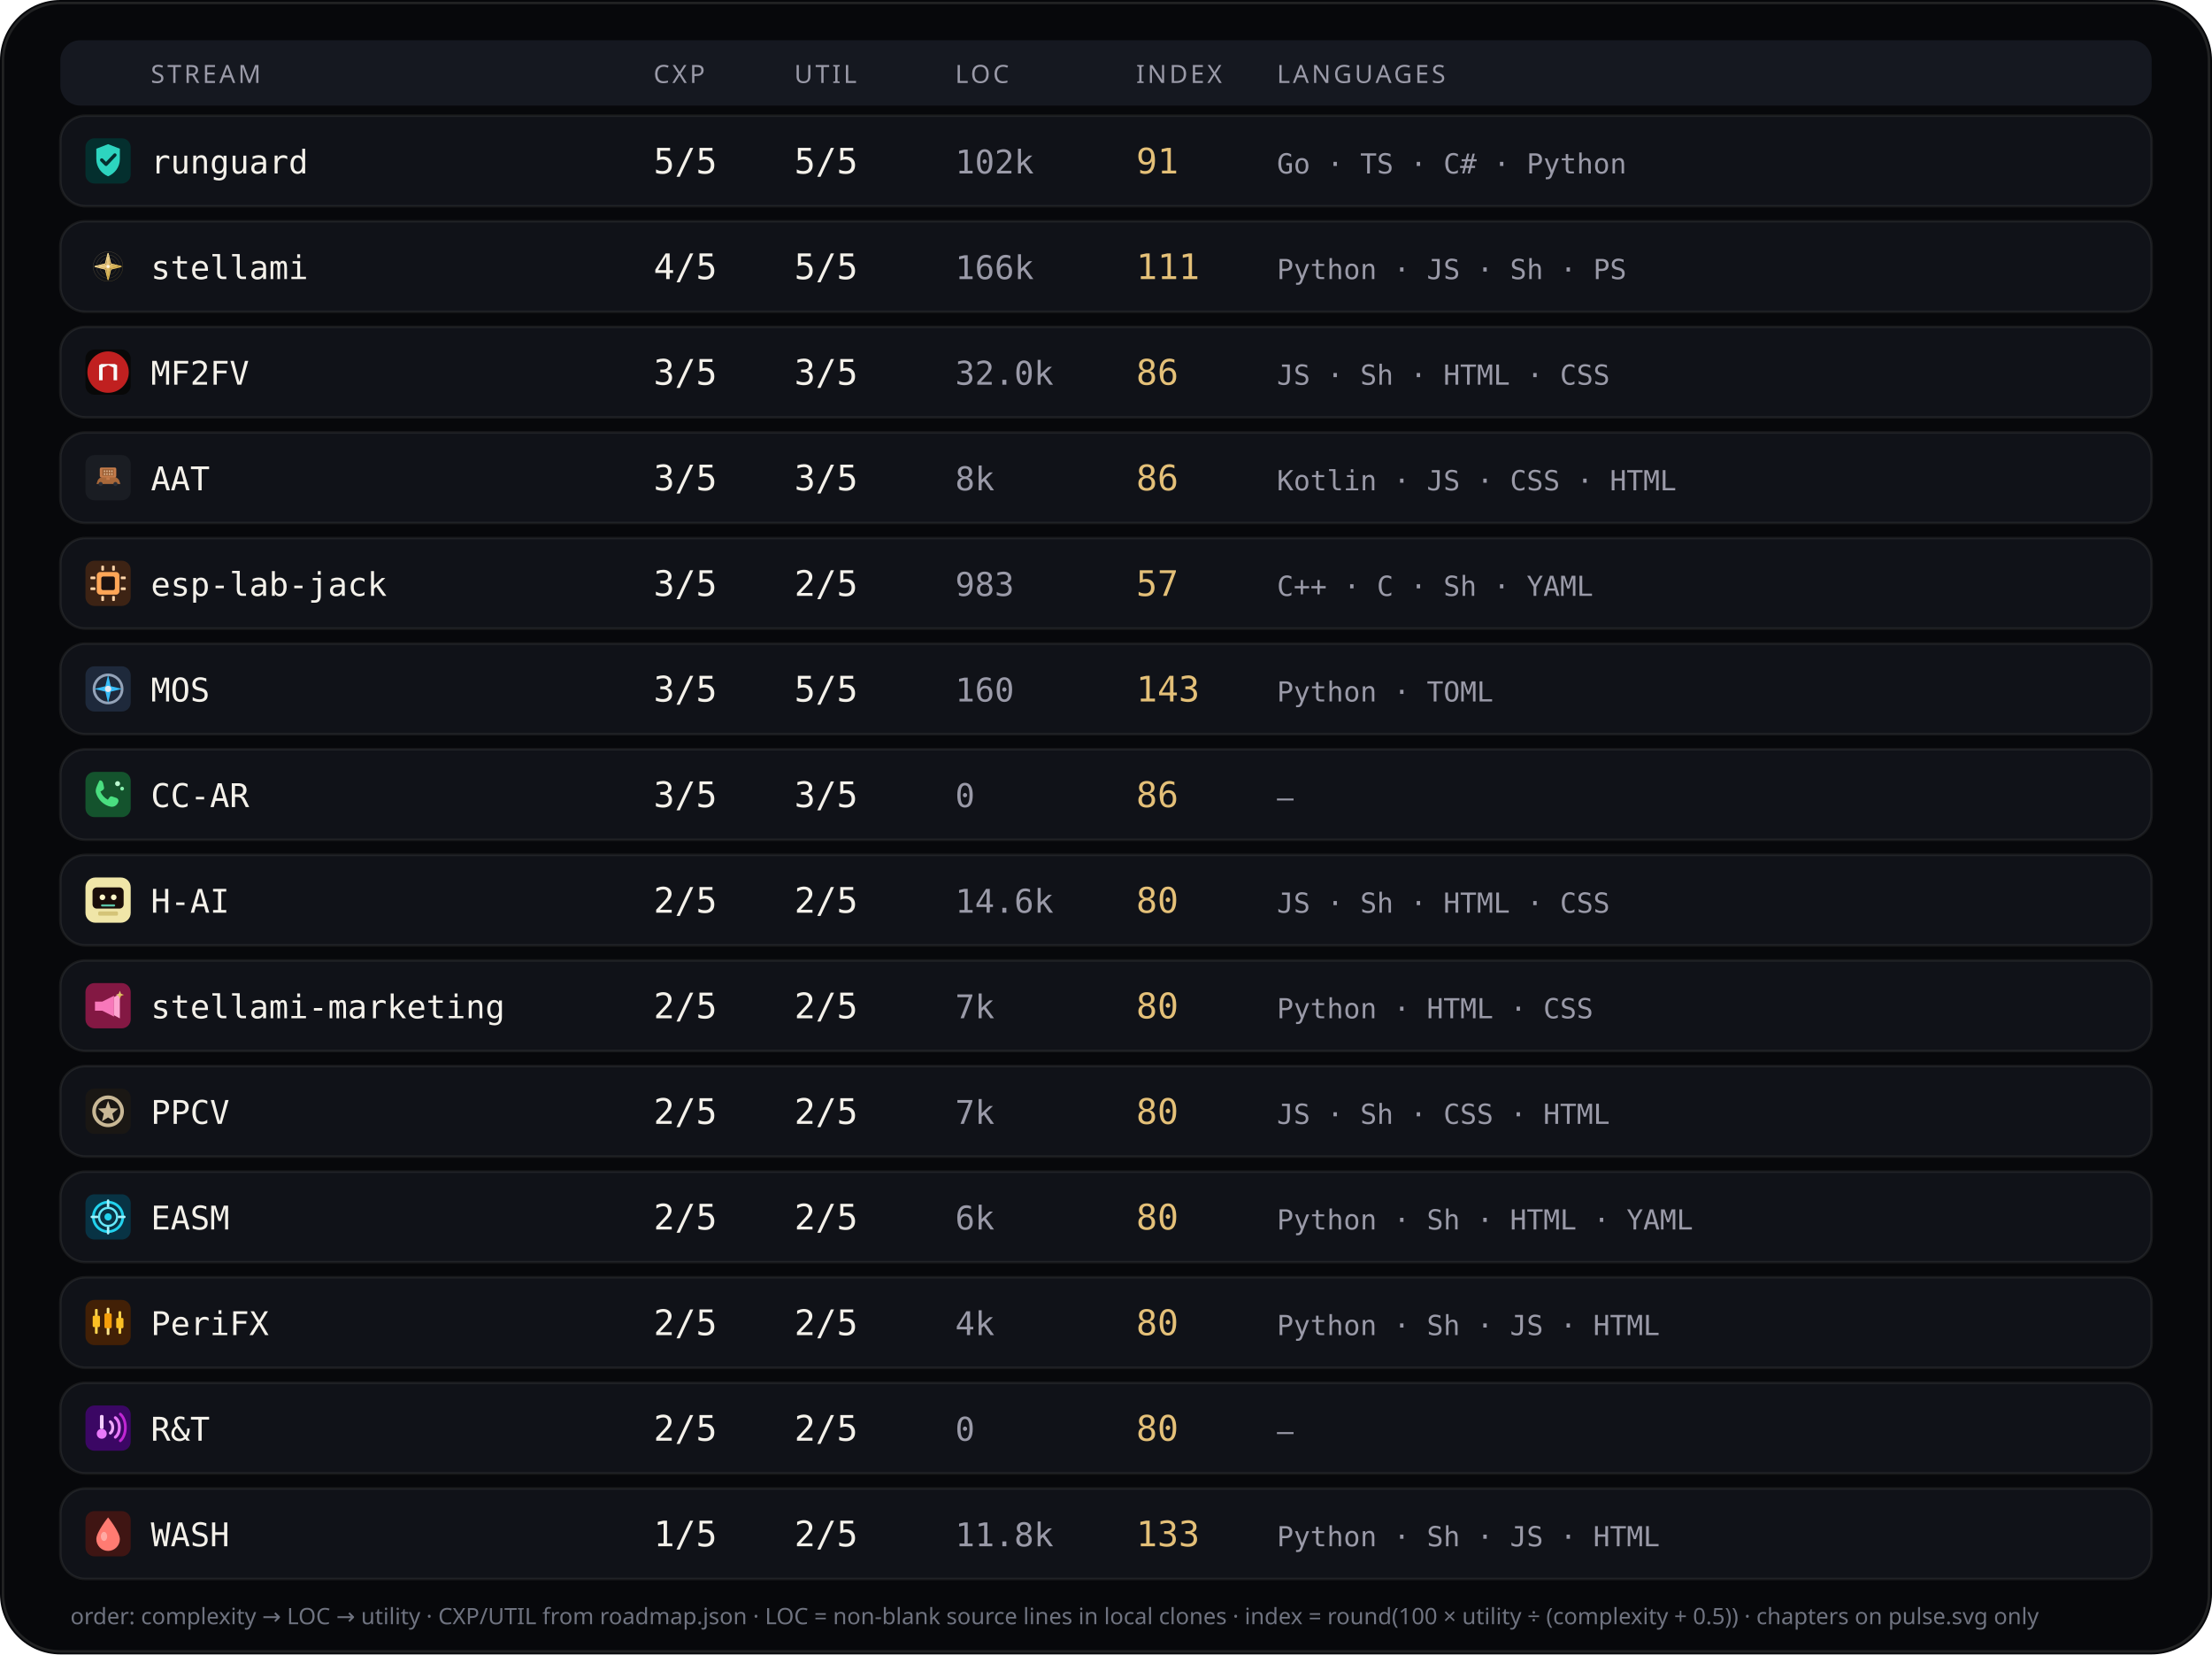
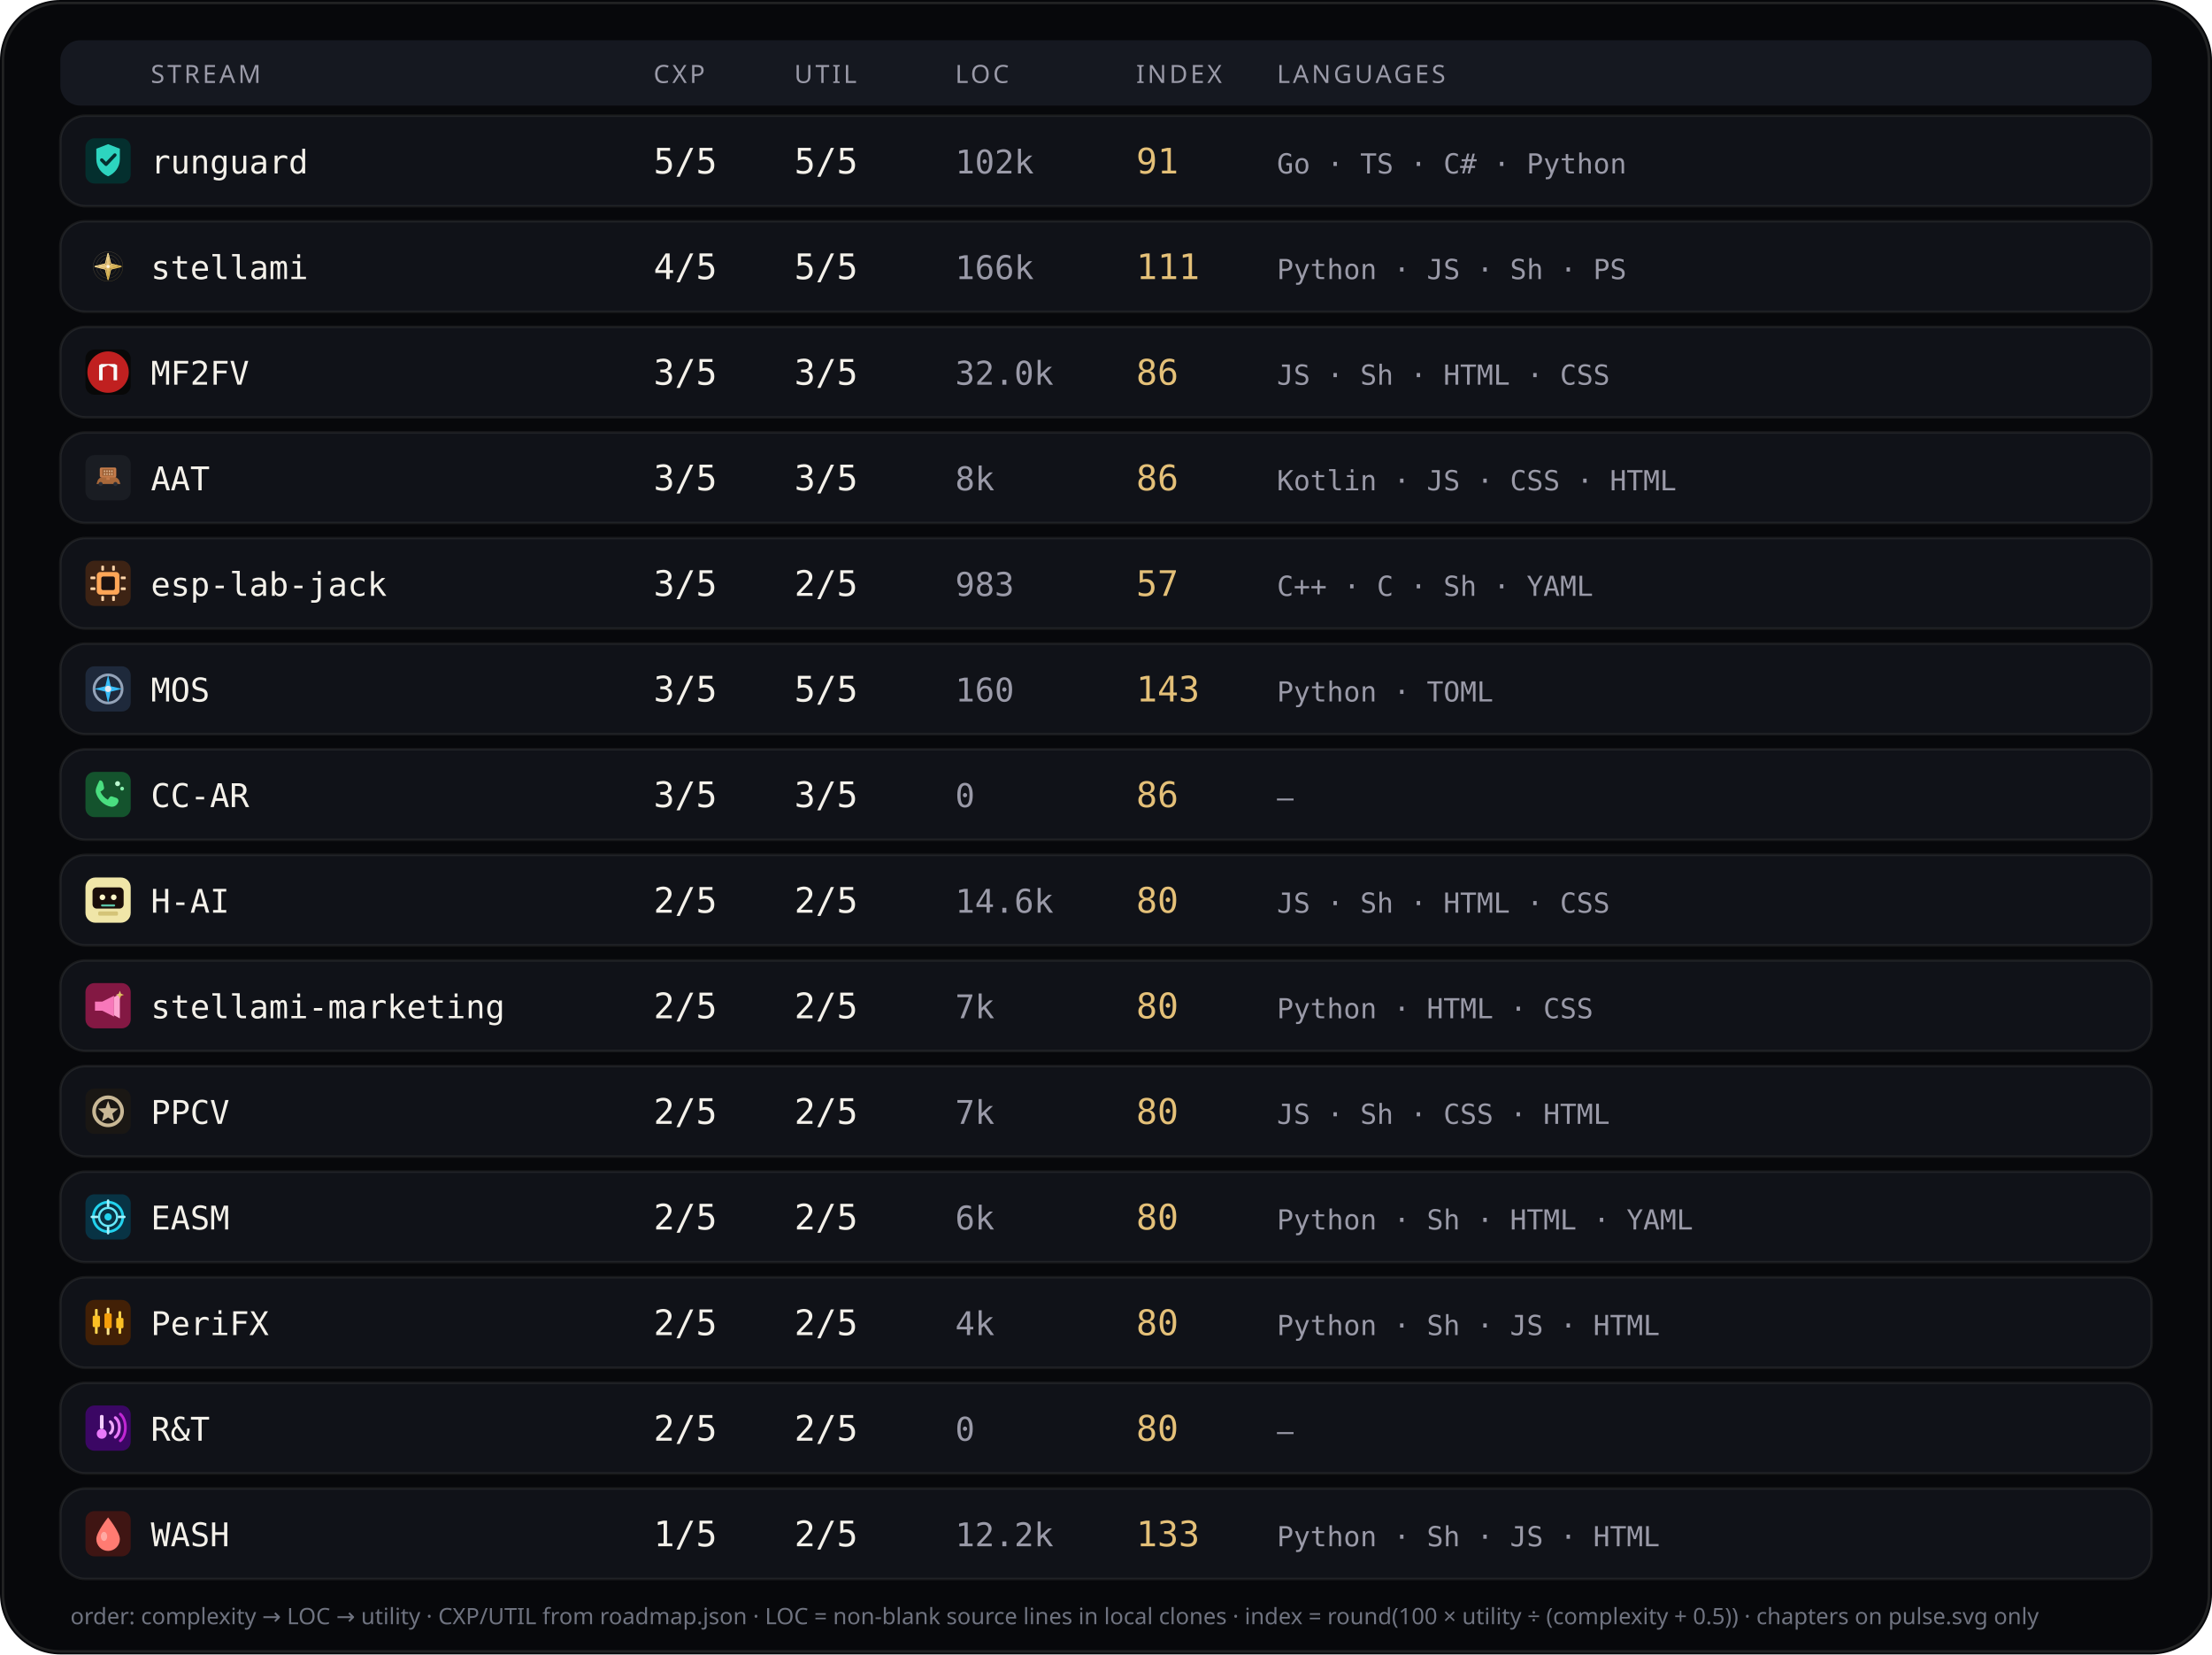
<svg xmlns="http://www.w3.org/2000/svg" viewBox="0 0 880 658" width="880" height="658" role="img" aria-label="Stream complexity utility languages">
  <rect width="880" height="658" rx="24" fill="#07080b" />
  <rect x="1.2" y="1.2" width="877.6" height="655.6" rx="22.8" fill="none" stroke="rgba(232,228,214,0.12)" />
  <rect x="24" y="16" width="832" height="26" rx="8" fill="#151820" />
  <text x="60" y="33" fill="#9a9aa8" font-size="10" font-family="ui-sans-serif, system-ui, sans-serif" letter-spacing="1.1">STREAM</text>
  <text x="260" y="33" fill="#9a9aa8" font-size="10" font-family="ui-sans-serif, system-ui, sans-serif" letter-spacing="1.1">CXP</text>
  <text x="316" y="33" fill="#9a9aa8" font-size="10" font-family="ui-sans-serif, system-ui, sans-serif" letter-spacing="1.1">UTIL</text>
  <text x="380" y="33" fill="#9a9aa8" font-size="10" font-family="ui-sans-serif, system-ui, sans-serif" letter-spacing="1.1">LOC</text>
  <text x="452" y="33" fill="#9a9aa8" font-size="10" font-family="ui-sans-serif, system-ui, sans-serif" letter-spacing="1.1">INDEX</text>
  <text x="508" y="33" fill="#9a9aa8" font-size="10" font-family="ui-sans-serif, system-ui, sans-serif" letter-spacing="1.1">LANGUAGES</text>
  <rect x="24" y="46" width="832" height="36" rx="10" fill="#101218" stroke="rgba(232,228,214,0.08)" />
  <g id="stream_logo_runguard" class="stream_logo" data-stream="runguard" transform="translate(34.0,55.0) scale(0.9)" opacity="1.0">
    <rect width="20" height="20" rx="4" fill="#042f2e" />
    <path fill="#2dd4bf" d="M10 2.6 L15.2 4.6 V9.2 C15.2 12.8 12.9 15.6 10 16.8 C7.1 15.6 4.8 12.8 4.8 9.2 V4.6 Z" />
    <path fill="none" stroke="#042f2e" stroke-width="1.5" stroke-linecap="round" stroke-linejoin="round" d="M7.2 9.6 L9.1 11.5 L13 7.4" />
  </g>
  <use class="stream_logo" data-stream="runguard" href="#stream_logo_runguard" x="34.0" y="55.0" width="18" height="18" opacity="0" />
  <text x="60" y="69" fill="#f4f1ea" font-size="13" font-family="ui-monospace, SFMono-Regular, monospace">runguard</text>
  <text x="260" y="69" fill="#f4f1ea" font-size="14" font-family="ui-monospace, SFMono-Regular, monospace">5/5</text>
  <text x="316" y="69" fill="#f4f1ea" font-size="14" font-family="ui-monospace, SFMono-Regular, monospace">5/5</text>
  <text x="380" y="69" fill="#9a9aa8" font-size="13" font-family="ui-monospace, SFMono-Regular, monospace">102k</text>
  <text x="452" y="69" fill="#e4c078" font-size="14" font-family="ui-monospace, SFMono-Regular, monospace">91</text>
  <text x="508" y="69" fill="#9a9aa8" font-size="11" font-family="ui-monospace, SFMono-Regular, monospace">Go · TS · C# · Python</text>
  <rect x="24" y="88" width="832" height="36" rx="10" fill="#101218" stroke="rgba(232,228,214,0.08)" />
  <g id="stream_logo_stellami" class="stream_logo" data-stream="stellami" transform="translate(34.0,97.0) scale(0.9)" opacity="1.0">
    <g transform="translate(-0 -0) scale(0.0390625 0.0390625)">
      <defs>
        <linearGradient id="stream_logo_stellami-gold" x1="0%" y1="0%" x2="100%" y2="100%">
          <stop offset="0%" stop-color="#f5e6a8" />
          <stop offset="45%" stop-color="#e8c57a" />
          <stop offset="100%" stop-color="#c9a227" />
        </linearGradient>
        <filter id="stream_logo_stellami-glow" x="-40%" y="-40%" width="180%" height="180%">
          <feGaussianBlur stdDeviation="6" result="b" />
          <feMerge>
            <feMergeNode in="b" />
            <feMergeNode in="SourceGraphic" />
          </feMerge>
        </filter>
      </defs>
      <g fill="none" stroke="url(#stream_logo_stellami-gold)" stroke-width="2.2" opacity=".55">
        <circle cx="256" cy="256" r="168" />
        <circle cx="256" cy="256" r="132" />
        <circle cx="256" cy="256" r="96" />
      </g>
      <g stroke="url(#stream_logo_stellami-gold)" stroke-width="1.4" opacity=".35">
        <line x1="256" y1="88" x2="256" y2="424" />
        <line x1="88" y1="256" x2="424" y2="256" />
      </g>
      <g filter="url(#stream_logo_stellami-glow)" stroke="url(#stream_logo_stellami-gold)" stroke-width="10" stroke-linecap="round" stroke-linejoin="round">
        <path d="M256 108 L286 226 L404 256 L286 286 L256 404 L226 286 L108 256 L226 226 Z" fill="none" />
        <path d="M256 148 L272 236 L360 256 L272 276 L256 364 L240 276 L152 256 L240 236 Z" fill="url(#stream_logo_stellami-gold)" opacity=".92" />
      </g>
      <circle cx="256" cy="256" r="18" fill="#fff8e8" opacity=".95" />
    </g>
  </g>
  <use class="stream_logo" data-stream="stellami" href="#stream_logo_stellami" x="34.0" y="97.0" width="18" height="18" opacity="0" />
  <text x="60" y="111" fill="#f4f1ea" font-size="13" font-family="ui-monospace, SFMono-Regular, monospace">stellami</text>
  <text x="260" y="111" fill="#f4f1ea" font-size="14" font-family="ui-monospace, SFMono-Regular, monospace">4/5</text>
  <text x="316" y="111" fill="#f4f1ea" font-size="14" font-family="ui-monospace, SFMono-Regular, monospace">5/5</text>
  <text x="380" y="111" fill="#9a9aa8" font-size="13" font-family="ui-monospace, SFMono-Regular, monospace">166k</text>
  <text x="452" y="111" fill="#e4c078" font-size="14" font-family="ui-monospace, SFMono-Regular, monospace">111</text>
  <text x="508" y="111" fill="#9a9aa8" font-size="11" font-family="ui-monospace, SFMono-Regular, monospace">Python · JS · Sh · PS</text>
  <rect x="24" y="130" width="832" height="36" rx="10" fill="#101218" stroke="rgba(232,228,214,0.08)" />
  <g id="stream_logo_mf2fv" class="stream_logo" data-stream="mf2fv" transform="translate(34.0,139.0) scale(0.9)" opacity="1.0">
    <rect width="20" height="20" rx="4" fill="#080808" />
    <circle cx="10" cy="10" r="9.15" fill="#c02020" />
    <path fill="#f8f8f8" d="M 6.016 13.594 L 6.016 6.953 L 7.031 6.406 L 12.969 6.406 L 13.984 6.953 L 13.984 13.594 L 12.422 13.594 L 12.422 8.008 L 10.000 6.953 L 7.578 8.008 L 7.578 13.594 Z" />
  </g>
  <use class="stream_logo" data-stream="mf2fv" href="#stream_logo_mf2fv" x="34.0" y="139.0" width="18" height="18" opacity="0" />
  <text x="60" y="153" fill="#f4f1ea" font-size="13" font-family="ui-monospace, SFMono-Regular, monospace">MF2FV</text>
  <text x="260" y="153" fill="#f4f1ea" font-size="14" font-family="ui-monospace, SFMono-Regular, monospace">3/5</text>
  <text x="316" y="153" fill="#f4f1ea" font-size="14" font-family="ui-monospace, SFMono-Regular, monospace">3/5</text>
  <text x="380" y="153" fill="#9a9aa8" font-size="13" font-family="ui-monospace, SFMono-Regular, monospace">32.0k</text>
  <text x="452" y="153" fill="#e4c078" font-size="14" font-family="ui-monospace, SFMono-Regular, monospace">86</text>
  <text x="508" y="153" fill="#9a9aa8" font-size="11" font-family="ui-monospace, SFMono-Regular, monospace">JS · Sh · HTML · CSS</text>
  <rect x="24" y="172" width="832" height="36" rx="10" fill="#101218" stroke="rgba(232,228,214,0.08)" />
  <g id="stream_logo_aat" class="stream_logo" data-stream="aat" transform="translate(34.0,181.0) scale(0.9)" opacity="1.0">
    <rect width="20" height="20" rx="4" fill="#1A1D23" />
    <g transform="translate(0.15 0.4) scale(0.182)">
      <path fill="#A8683A" d="M28,62 C30,54 38,50 48,49 L62,49 C72,50 80,54 82,62 L84,68 L26,68 Z" />
      <path fill="#8F5830" d="M40,50 L46,42 L60,42 L66,50 Z" />
      <path fill="#2A2E36" d="M36,68m-5,0a5,5 0,1,1 10,0a5,5 0,1,1 -10,0" />
      <path fill="#2A2E36" d="M72,68m-5,0a5,5 0,1,1 10,0a5,5 0,1,1 -10,0" />
      <path fill="#C47B4A" d="M38,28 L70,28 Q74,28 74,32 L74,48 Q74,52 70,52 L38,52 Q34,52 34,48 L34,32 Q34,28 38,28 Z" />
      <path fill="#9A5F35" d="M40,32h28v16H40z" />
      <path fill="#E8C4A0" d="M44,35h3v4h-3z" />
      <path fill="#E8C4A0" d="M50,35h3v4h-3z" />
      <path fill="#E8C4A0" d="M56,35h3v4h-3z" />
      <path fill="#E8C4A0" d="M62,35h3v4h-3z" />
      <path fill="#E8C4A0" d="M44,42h3v4h-3z" />
      <path fill="#E8C4A0" d="M50,42h3v4h-3z" />
      <path fill="#E8C4A0" d="M56,42h3v4h-3z" />
      <path fill="#E8C4A0" d="M62,42h3v4h-3z" />
      <path fill="#C47B4A" d="M50,52h8v6h-8z" />
    </g>
  </g>
  <use class="stream_logo" data-stream="aat" href="#stream_logo_aat" x="34.0" y="181.0" width="18" height="18" opacity="0" />
  <text x="60" y="195" fill="#f4f1ea" font-size="13" font-family="ui-monospace, SFMono-Regular, monospace">AAT</text>
  <text x="260" y="195" fill="#f4f1ea" font-size="14" font-family="ui-monospace, SFMono-Regular, monospace">3/5</text>
  <text x="316" y="195" fill="#f4f1ea" font-size="14" font-family="ui-monospace, SFMono-Regular, monospace">3/5</text>
  <text x="380" y="195" fill="#9a9aa8" font-size="13" font-family="ui-monospace, SFMono-Regular, monospace">8k</text>
  <text x="452" y="195" fill="#e4c078" font-size="14" font-family="ui-monospace, SFMono-Regular, monospace">86</text>
  <text x="508" y="195" fill="#9a9aa8" font-size="11" font-family="ui-monospace, SFMono-Regular, monospace">Kotlin · JS · CSS · HTML</text>
  <rect x="24" y="214" width="832" height="36" rx="10" fill="#101218" stroke="rgba(232,228,214,0.08)" />
  <g id="stream_logo_esp-lab-jack" class="stream_logo" data-stream="esp-lab-jack" transform="translate(34.0,223.0) scale(0.9)" opacity="1.0">
    <rect width="20" height="20" rx="4" fill="#3d2314" />
    <rect x="5" y="5" width="10" height="10" rx="1.5" fill="#ffa657" />
    <rect x="7" y="7" width="6" height="6" rx="0.8" fill="#1c1210" />
    <rect x="2.2" y="7" width="2.2" height="1.2" rx="0.3" fill="#ffd4a8" />
    <rect x="2.2" y="11.8" width="2.2" height="1.2" rx="0.3" fill="#ffd4a8" />
    <rect x="15.6" y="7" width="2.2" height="1.2" rx="0.3" fill="#ffd4a8" />
    <rect x="15.6" y="11.8" width="2.2" height="1.2" rx="0.3" fill="#ffd4a8" />
    <rect x="7" y="2.2" width="1.2" height="2.2" rx="0.3" fill="#ffd4a8" />
    <rect x="11.8" y="2.2" width="1.2" height="2.2" rx="0.3" fill="#ffd4a8" />
    <rect x="7" y="15.6" width="1.2" height="2.2" rx="0.3" fill="#ffd4a8" />
    <rect x="11.8" y="15.6" width="1.2" height="2.2" rx="0.3" fill="#ffd4a8" />
  </g>
  <use class="stream_logo" data-stream="esp-lab-jack" href="#stream_logo_esp-lab-jack" x="34.0" y="223.0" width="18" height="18" opacity="0" />
  <text x="60" y="237" fill="#f4f1ea" font-size="13" font-family="ui-monospace, SFMono-Regular, monospace">esp-lab-jack</text>
  <text x="260" y="237" fill="#f4f1ea" font-size="14" font-family="ui-monospace, SFMono-Regular, monospace">3/5</text>
  <text x="316" y="237" fill="#f4f1ea" font-size="14" font-family="ui-monospace, SFMono-Regular, monospace">2/5</text>
  <text x="380" y="237" fill="#9a9aa8" font-size="13" font-family="ui-monospace, SFMono-Regular, monospace">983</text>
  <text x="452" y="237" fill="#e4c078" font-size="14" font-family="ui-monospace, SFMono-Regular, monospace">57</text>
  <text x="508" y="237" fill="#9a9aa8" font-size="11" font-family="ui-monospace, SFMono-Regular, monospace">C++ · C · Sh · YAML</text>
  <rect x="24" y="256" width="832" height="36" rx="10" fill="#101218" stroke="rgba(232,228,214,0.08)" />
  <g id="stream_logo_mos" class="stream_logo" data-stream="mos" transform="translate(34.0,265.0) scale(0.9)" opacity="1.0">
    <rect width="20" height="20" rx="4" fill="#1e293b" />
    <circle cx="10" cy="10" r="6.2" fill="none" stroke="#94a3b8" stroke-width="1.2" />
    <path d="M10 3.8 L11.2 8.8 L16.2 10 L11.2 11.2 L10 16.2 L8.8 11.2 L3.8 10 L8.8 8.8 Z" fill="#38bdf8" />
    <circle cx="10" cy="10" r="1.4" fill="#e2e8f0" />
  </g>
  <use class="stream_logo" data-stream="mos" href="#stream_logo_mos" x="34.0" y="265.0" width="18" height="18" opacity="0" />
  <text x="60" y="279" fill="#f4f1ea" font-size="13" font-family="ui-monospace, SFMono-Regular, monospace">MOS</text>
  <text x="260" y="279" fill="#f4f1ea" font-size="14" font-family="ui-monospace, SFMono-Regular, monospace">3/5</text>
  <text x="316" y="279" fill="#f4f1ea" font-size="14" font-family="ui-monospace, SFMono-Regular, monospace">5/5</text>
  <text x="380" y="279" fill="#9a9aa8" font-size="13" font-family="ui-monospace, SFMono-Regular, monospace">160</text>
  <text x="452" y="279" fill="#e4c078" font-size="14" font-family="ui-monospace, SFMono-Regular, monospace">143</text>
  <text x="508" y="279" fill="#9a9aa8" font-size="11" font-family="ui-monospace, SFMono-Regular, monospace">Python · TOML</text>
  <rect x="24" y="298" width="832" height="36" rx="10" fill="#101218" stroke="rgba(232,228,214,0.08)" />
  <g id="stream_logo_cc-ar" class="stream_logo" data-stream="cc-ar" transform="translate(34.0,307.0) scale(0.9)" opacity="1.0">
    <rect width="20" height="20" rx="4" fill="#14532d" />
    <path fill="#4ade80" d="M6.2 3.8 C7 3.6 7.6 4.2 7.8 5 L8.2 6.8 C8.3 7.4 8.1 7.8 7.6 8.1 L6.6 8.7 C7.2 10.2 8.4 11.5 9.9 12.3 L10.6 11.3 C10.9 10.8 11.4 10.7 11.9 10.9 L13.7 11.5 C14.4 11.8 14.8 12.5 14.5 13.3 C14.1 14.6 12.8 15.6 11.3 15.4 C8.2 14.9 5.4 12.2 4.6 9.1 C4.3 7.6 5.1 6.1 6.2 3.8 Z" />
    <circle cx="14.2" cy="5.2" r="1.1" fill="#bbf7d0" />
    <circle cx="16.2" cy="7.4" r="0.85" fill="#86efac" />
  </g>
  <use class="stream_logo" data-stream="cc-ar" href="#stream_logo_cc-ar" x="34.0" y="307.0" width="18" height="18" opacity="0" />
  <text x="60" y="321" fill="#f4f1ea" font-size="13" font-family="ui-monospace, SFMono-Regular, monospace">CC-AR</text>
  <text x="260" y="321" fill="#f4f1ea" font-size="14" font-family="ui-monospace, SFMono-Regular, monospace">3/5</text>
  <text x="316" y="321" fill="#f4f1ea" font-size="14" font-family="ui-monospace, SFMono-Regular, monospace">3/5</text>
  <text x="380" y="321" fill="#9a9aa8" font-size="13" font-family="ui-monospace, SFMono-Regular, monospace">0</text>
  <text x="452" y="321" fill="#e4c078" font-size="14" font-family="ui-monospace, SFMono-Regular, monospace">86</text>
  <text x="508" y="321" fill="#9a9aa8" font-size="11" font-family="ui-monospace, SFMono-Regular, monospace">—</text>
  <rect x="24" y="340" width="832" height="36" rx="10" fill="#101218" stroke="rgba(232,228,214,0.08)" />
  <g id="stream_logo_ccdpc" class="stream_logo" data-stream="ccdpc" transform="translate(34.0,349.0) scale(0.9)" opacity="1.0">
    <g transform="translate(-0 -0) scale(0.3125 0.3125)">
      <rect width="64" height="64" rx="14" fill="#f0e6a8" />
      <rect x="10" y="14" width="44" height="30" rx="6" fill="#1a0e0a" />
      <circle cx="24" cy="28" r="4" fill="#fff6c8" />
      <circle cx="40" cy="28" r="4" fill="#fff6c8" />
      <rect x="22" y="38" width="20" height="3" rx="1.5" fill="#5bc4a8" />
      <rect x="18" y="48" width="28" height="6" rx="2" fill="#d4c478" />
    </g>
  </g>
  <use class="stream_logo" data-stream="ccdpc" href="#stream_logo_ccdpc" x="34.0" y="349.0" width="18" height="18" opacity="0" />
  <text x="60" y="363" fill="#f4f1ea" font-size="13" font-family="ui-monospace, SFMono-Regular, monospace">H-AI</text>
  <text x="260" y="363" fill="#f4f1ea" font-size="14" font-family="ui-monospace, SFMono-Regular, monospace">2/5</text>
  <text x="316" y="363" fill="#f4f1ea" font-size="14" font-family="ui-monospace, SFMono-Regular, monospace">2/5</text>
  <text x="380" y="363" fill="#9a9aa8" font-size="13" font-family="ui-monospace, SFMono-Regular, monospace">14.6k</text>
  <text x="452" y="363" fill="#e4c078" font-size="14" font-family="ui-monospace, SFMono-Regular, monospace">80</text>
  <text x="508" y="363" fill="#9a9aa8" font-size="11" font-family="ui-monospace, SFMono-Regular, monospace">JS · Sh · HTML · CSS</text>
  <rect x="24" y="382" width="832" height="36" rx="10" fill="#101218" stroke="rgba(232,228,214,0.08)" />
  <g id="stream_logo_stellami-marketing" class="stream_logo" data-stream="stellami-marketing" transform="translate(34.0,391.0) scale(0.9)" opacity="1.0">
    <defs>
      <linearGradient id="stream_logo_stellami-marketing-smkt-gold" x1="0%" y1="0%" x2="100%" y2="100%">
        <stop offset="0%" stop-color="#f5e6a8" />
        <stop offset="100%" stop-color="#c9a227" />
      </linearGradient>
    </defs>
    <rect width="20" height="20" rx="4" fill="#831843" />
    <path fill="#f778ba" d="M4.2 8.2h3.2l5.2-2.6v9.2l-5.2-2.6H4.2z" />
    <path fill="#fda4d0" d="M12.6 6.2l2.6-1.4v10.8l-2.6-1.4z" />
    <path fill="url(#stream_logo_stellami-marketing-smkt-gold)" d="M15.2 3.4 L15.7 4.7 L17 5.2 L15.7 5.7 L15.2 7 L14.7 5.7 L13.4 5.2 L14.7 4.7 Z" />
  </g>
  <use class="stream_logo" data-stream="stellami-marketing" href="#stream_logo_stellami-marketing" x="34.0" y="391.0" width="18" height="18" opacity="0" />
  <text x="60" y="405" fill="#f4f1ea" font-size="13" font-family="ui-monospace, SFMono-Regular, monospace">stellami-marketing</text>
  <text x="260" y="405" fill="#f4f1ea" font-size="14" font-family="ui-monospace, SFMono-Regular, monospace">2/5</text>
  <text x="316" y="405" fill="#f4f1ea" font-size="14" font-family="ui-monospace, SFMono-Regular, monospace">2/5</text>
  <text x="380" y="405" fill="#9a9aa8" font-size="13" font-family="ui-monospace, SFMono-Regular, monospace">7k</text>
  <text x="452" y="405" fill="#e4c078" font-size="14" font-family="ui-monospace, SFMono-Regular, monospace">80</text>
  <text x="508" y="405" fill="#9a9aa8" font-size="11" font-family="ui-monospace, SFMono-Regular, monospace">Python · HTML · CSS</text>
  <rect x="24" y="424" width="832" height="36" rx="10" fill="#101218" stroke="rgba(232,228,214,0.08)" />
  <g id="stream_logo_ppcv" class="stream_logo" data-stream="ppcv" transform="translate(34.0,433.0) scale(0.9)" opacity="1.0">
    <rect width="20" height="20" rx="4" fill="#1a1714" />
    <circle cx="10" cy="10" r="6.2" fill="none" stroke="#c9b896" stroke-width="1.6" />
    <path fill="#c9b896" d="M10 5.4 L11.1 8.6 L14.5 8.8 L11.9 11 L12.7 14.4 L10 12.7 L7.3 14.4 L8.1 11 L5.5 8.8 L8.9 8.6 Z" />
  </g>
  <use class="stream_logo" data-stream="ppcv" href="#stream_logo_ppcv" x="34.0" y="433.0" width="18" height="18" opacity="0" />
  <text x="60" y="447" fill="#f4f1ea" font-size="13" font-family="ui-monospace, SFMono-Regular, monospace">PPCV</text>
  <text x="260" y="447" fill="#f4f1ea" font-size="14" font-family="ui-monospace, SFMono-Regular, monospace">2/5</text>
  <text x="316" y="447" fill="#f4f1ea" font-size="14" font-family="ui-monospace, SFMono-Regular, monospace">2/5</text>
  <text x="380" y="447" fill="#9a9aa8" font-size="13" font-family="ui-monospace, SFMono-Regular, monospace">7k</text>
  <text x="452" y="447" fill="#e4c078" font-size="14" font-family="ui-monospace, SFMono-Regular, monospace">80</text>
  <text x="508" y="447" fill="#9a9aa8" font-size="11" font-family="ui-monospace, SFMono-Regular, monospace">JS · Sh · CSS · HTML</text>
  <rect x="24" y="466" width="832" height="36" rx="10" fill="#101218" stroke="rgba(232,228,214,0.08)" />
  <g id="stream_logo_easm" class="stream_logo" data-stream="easm" transform="translate(34.0,475.0) scale(0.9)" opacity="1.0">
    <rect width="20" height="20" rx="4" fill="#083344" />
    <circle cx="10" cy="10" r="6.5" fill="none" stroke="#22d3ee" stroke-width="1.2" />
    <circle cx="10" cy="10" r="4" fill="none" stroke="#67e8f9" stroke-width="1" />
    <circle cx="10" cy="10" r="1.6" fill="#22d3ee" />
    <path d="M10 2.8 V5.2 M10 14.8 V17.2 M2.8 10 H5.2 M14.8 10 H17.2" stroke="#a5f3fc" stroke-width="1.1" stroke-linecap="round" />
  </g>
  <use class="stream_logo" data-stream="easm" href="#stream_logo_easm" x="34.0" y="475.0" width="18" height="18" opacity="0" />
  <text x="60" y="489" fill="#f4f1ea" font-size="13" font-family="ui-monospace, SFMono-Regular, monospace">EASM</text>
  <text x="260" y="489" fill="#f4f1ea" font-size="14" font-family="ui-monospace, SFMono-Regular, monospace">2/5</text>
  <text x="316" y="489" fill="#f4f1ea" font-size="14" font-family="ui-monospace, SFMono-Regular, monospace">2/5</text>
  <text x="380" y="489" fill="#9a9aa8" font-size="13" font-family="ui-monospace, SFMono-Regular, monospace">6k</text>
  <text x="452" y="489" fill="#e4c078" font-size="14" font-family="ui-monospace, SFMono-Regular, monospace">80</text>
  <text x="508" y="489" fill="#9a9aa8" font-size="11" font-family="ui-monospace, SFMono-Regular, monospace">Python · Sh · HTML · YAML</text>
  <rect x="24" y="508" width="832" height="36" rx="10" fill="#101218" stroke="rgba(232,228,214,0.08)" />
  <g id="stream_logo_peri" class="stream_logo" data-stream="peri" transform="translate(34.0,517.0) scale(0.9)" opacity="1.0">
    <rect width="20" height="20" rx="4" fill="#422006" />
    <rect x="4.2" y="4" width="1.2" height="11" rx="0.4" fill="#fcd34d" />
    <rect x="3.2" y="7" width="3.2" height="5" rx="0.5" fill="#fbbf24" />
    <rect x="9.4" y="3.5" width="1.2" height="12" rx="0.4" fill="#fde68a" />
    <rect x="8.4" y="6" width="3.2" height="6.5" rx="0.5" fill="#f59e0b" />
    <rect x="14.6" y="5" width="1.2" height="10" rx="0.4" fill="#fcd34d" />
    <rect x="13.6" y="8" width="3.2" height="4.5" rx="0.5" fill="#fbbf24" />
  </g>
  <use class="stream_logo" data-stream="peri" href="#stream_logo_peri" x="34.0" y="517.0" width="18" height="18" opacity="0" />
  <text x="60" y="531" fill="#f4f1ea" font-size="13" font-family="ui-monospace, SFMono-Regular, monospace">PeriFX</text>
  <text x="260" y="531" fill="#f4f1ea" font-size="14" font-family="ui-monospace, SFMono-Regular, monospace">2/5</text>
  <text x="316" y="531" fill="#f4f1ea" font-size="14" font-family="ui-monospace, SFMono-Regular, monospace">2/5</text>
  <text x="380" y="531" fill="#9a9aa8" font-size="13" font-family="ui-monospace, SFMono-Regular, monospace">4k</text>
  <text x="452" y="531" fill="#e4c078" font-size="14" font-family="ui-monospace, SFMono-Regular, monospace">80</text>
  <text x="508" y="531" fill="#9a9aa8" font-size="11" font-family="ui-monospace, SFMono-Regular, monospace">Python · Sh · JS · HTML</text>
  <rect x="24" y="550" width="832" height="36" rx="10" fill="#101218" stroke="rgba(232,228,214,0.08)" />
  <g id="stream_logo_rt" class="stream_logo" data-stream="rt" transform="translate(34.0,559.0) scale(0.9)" opacity="1.0">
    <rect width="20" height="20" rx="4" fill="#3b0764" />
    <circle cx="7.2" cy="12.5" r="2.2" fill="#e879f9" />
    <rect x="6.4" y="4.2" width="1.6" height="6.2" rx="0.6" fill="#f5d0fe" />
    <path d="M11 7.2 C12.4 8.2 12.4 11.2 11 12.2" fill="none" stroke="#f0abfc" stroke-width="1.3" stroke-linecap="round" />
    <path d="M13.2 5.4 C15.6 7.2 15.6 12.2 13.2 14" fill="none" stroke="#e879f9" stroke-width="1.3" stroke-linecap="round" />
    <path d="M15.4 3.8 C18.4 6.4 18.4 13 15.4 15.6" fill="none" stroke="#c026d3" stroke-width="1.2" stroke-linecap="round" />
  </g>
  <use class="stream_logo" data-stream="rt" href="#stream_logo_rt" x="34.0" y="559.0" width="18" height="18" opacity="0" />
  <text x="60" y="573" fill="#f4f1ea" font-size="13" font-family="ui-monospace, SFMono-Regular, monospace">R&amp;T</text>
  <text x="260" y="573" fill="#f4f1ea" font-size="14" font-family="ui-monospace, SFMono-Regular, monospace">2/5</text>
  <text x="316" y="573" fill="#f4f1ea" font-size="14" font-family="ui-monospace, SFMono-Regular, monospace">2/5</text>
  <text x="380" y="573" fill="#9a9aa8" font-size="13" font-family="ui-monospace, SFMono-Regular, monospace">0</text>
  <text x="452" y="573" fill="#e4c078" font-size="14" font-family="ui-monospace, SFMono-Regular, monospace">80</text>
  <text x="508" y="573" fill="#9a9aa8" font-size="11" font-family="ui-monospace, SFMono-Regular, monospace">—</text>
  <rect x="24" y="592" width="832" height="36" rx="10" fill="#101218" stroke="rgba(232,228,214,0.08)" />
  <g id="stream_logo_wash" class="stream_logo" data-stream="wash" transform="translate(34.0,601.0) scale(0.9)" opacity="1.0">
    <rect width="20" height="20" rx="4" fill="#3f1513" />
    <path fill="#ff7b72" d="M10 2.8 C10 2.8 15.2 9.2 15.2 12.4 A5.2 5.2 0 0 1 4.8 12.4 C4.8 9.2 10 2.8 10 2.8 Z" />
    <ellipse cx="8.2" cy="11.2" rx="1.4" ry="2" fill="#ffd0cc" opacity=".55" />
  </g>
  <use class="stream_logo" data-stream="wash" href="#stream_logo_wash" x="34.0" y="601.0" width="18" height="18" opacity="0" />
  <text x="60" y="615" fill="#f4f1ea" font-size="13" font-family="ui-monospace, SFMono-Regular, monospace">WASH</text>
  <text x="260" y="615" fill="#f4f1ea" font-size="14" font-family="ui-monospace, SFMono-Regular, monospace">1/5</text>
  <text x="316" y="615" fill="#f4f1ea" font-size="14" font-family="ui-monospace, SFMono-Regular, monospace">2/5</text>
-   <text x="380" y="615" fill="#9a9aa8" font-size="13" font-family="ui-monospace, SFMono-Regular, monospace">11.8k</text>
+   <text x="380" y="615" fill="#9a9aa8" font-size="13" font-family="ui-monospace, SFMono-Regular, monospace">12.2k</text>
  <text x="452" y="615" fill="#e4c078" font-size="14" font-family="ui-monospace, SFMono-Regular, monospace">133</text>
  <text x="508" y="615" fill="#9a9aa8" font-size="11" font-family="ui-monospace, SFMono-Regular, monospace">Python · Sh · JS · HTML</text>
  <text x="28" y="646" fill="#6f7380" font-size="9" font-family="ui-sans-serif, system-ui, sans-serif">order: complexity → LOC → utility · CXP/UTIL from roadmap.json · LOC = non-blank source lines in local clones · index = round(100 × utility ÷ (complexity + 0.5)) · chapters on pulse.svg only</text>
</svg>
